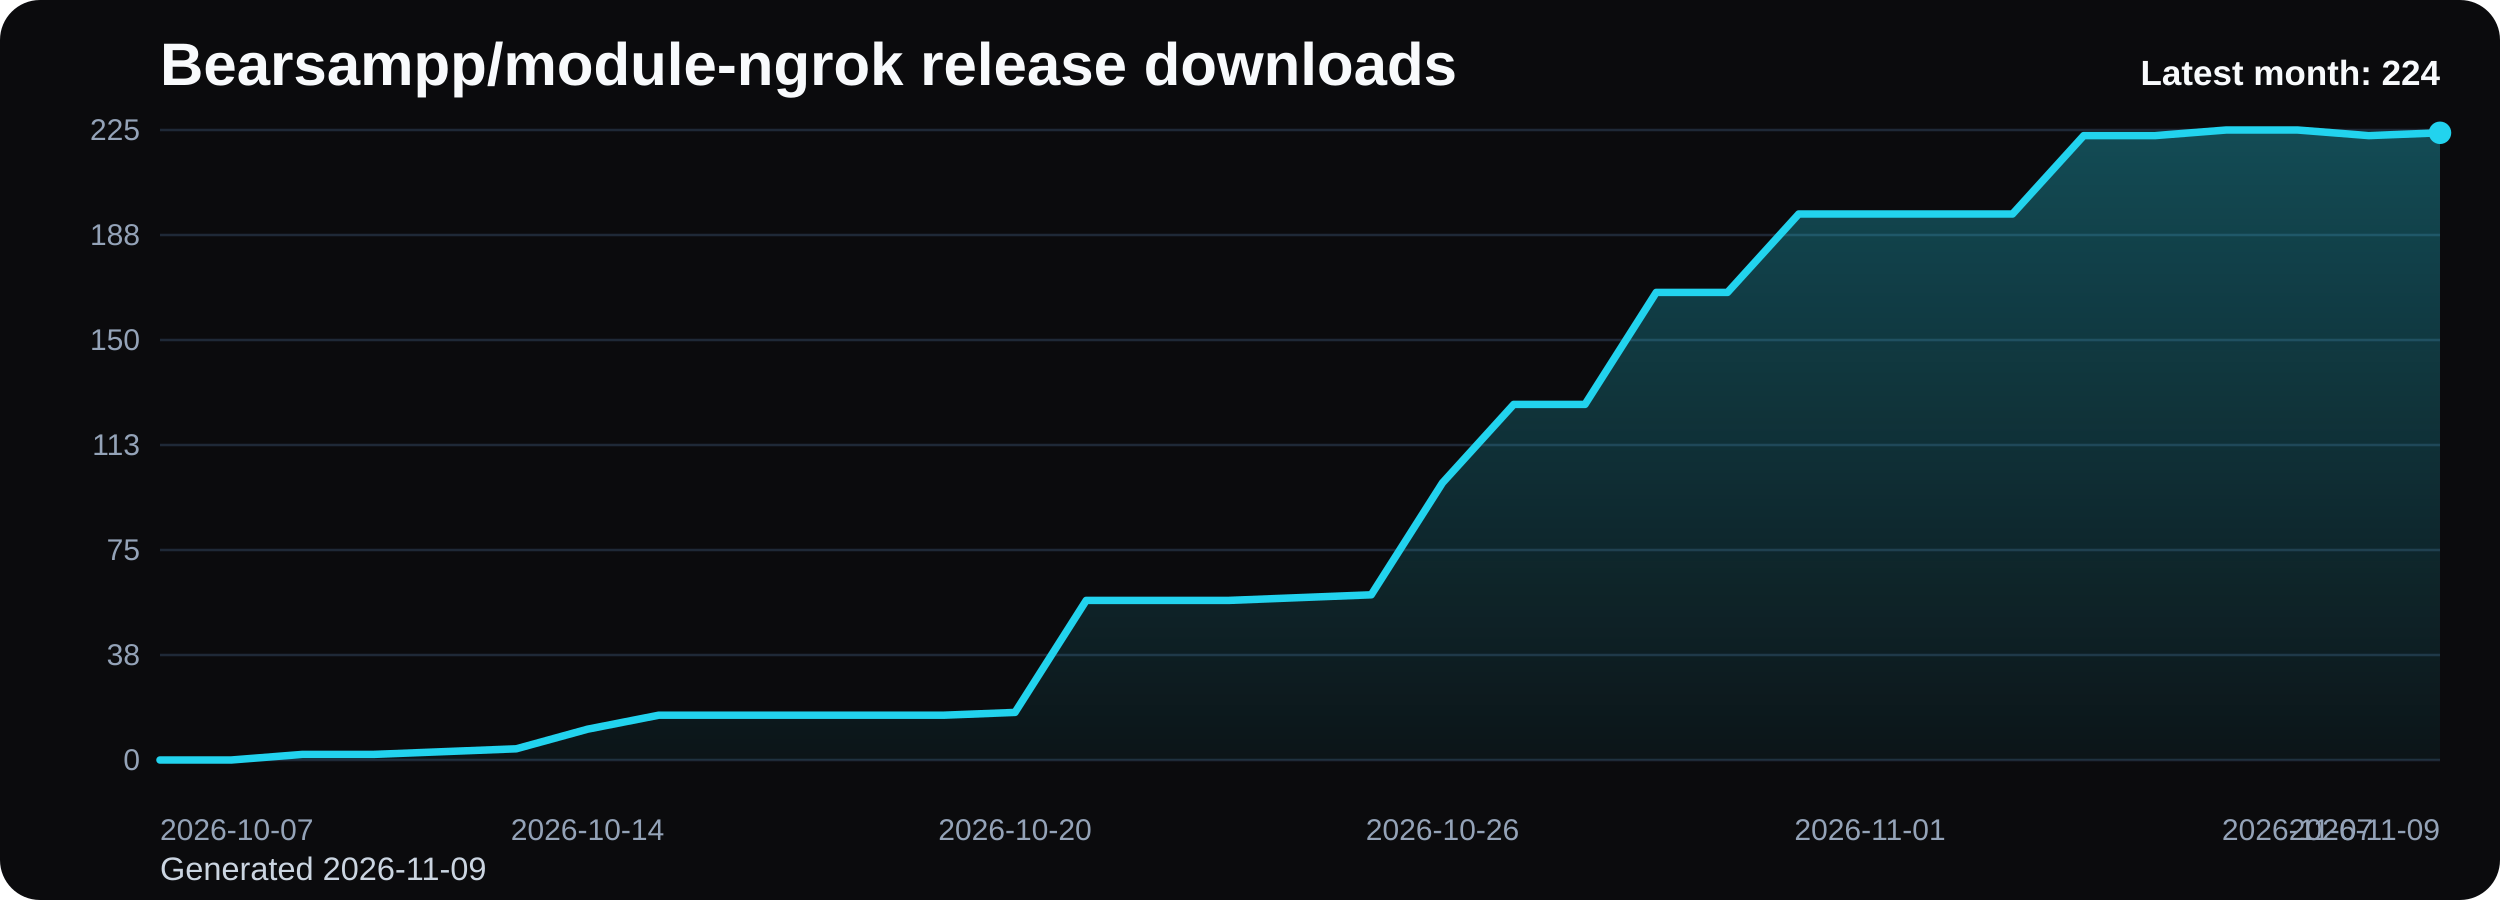
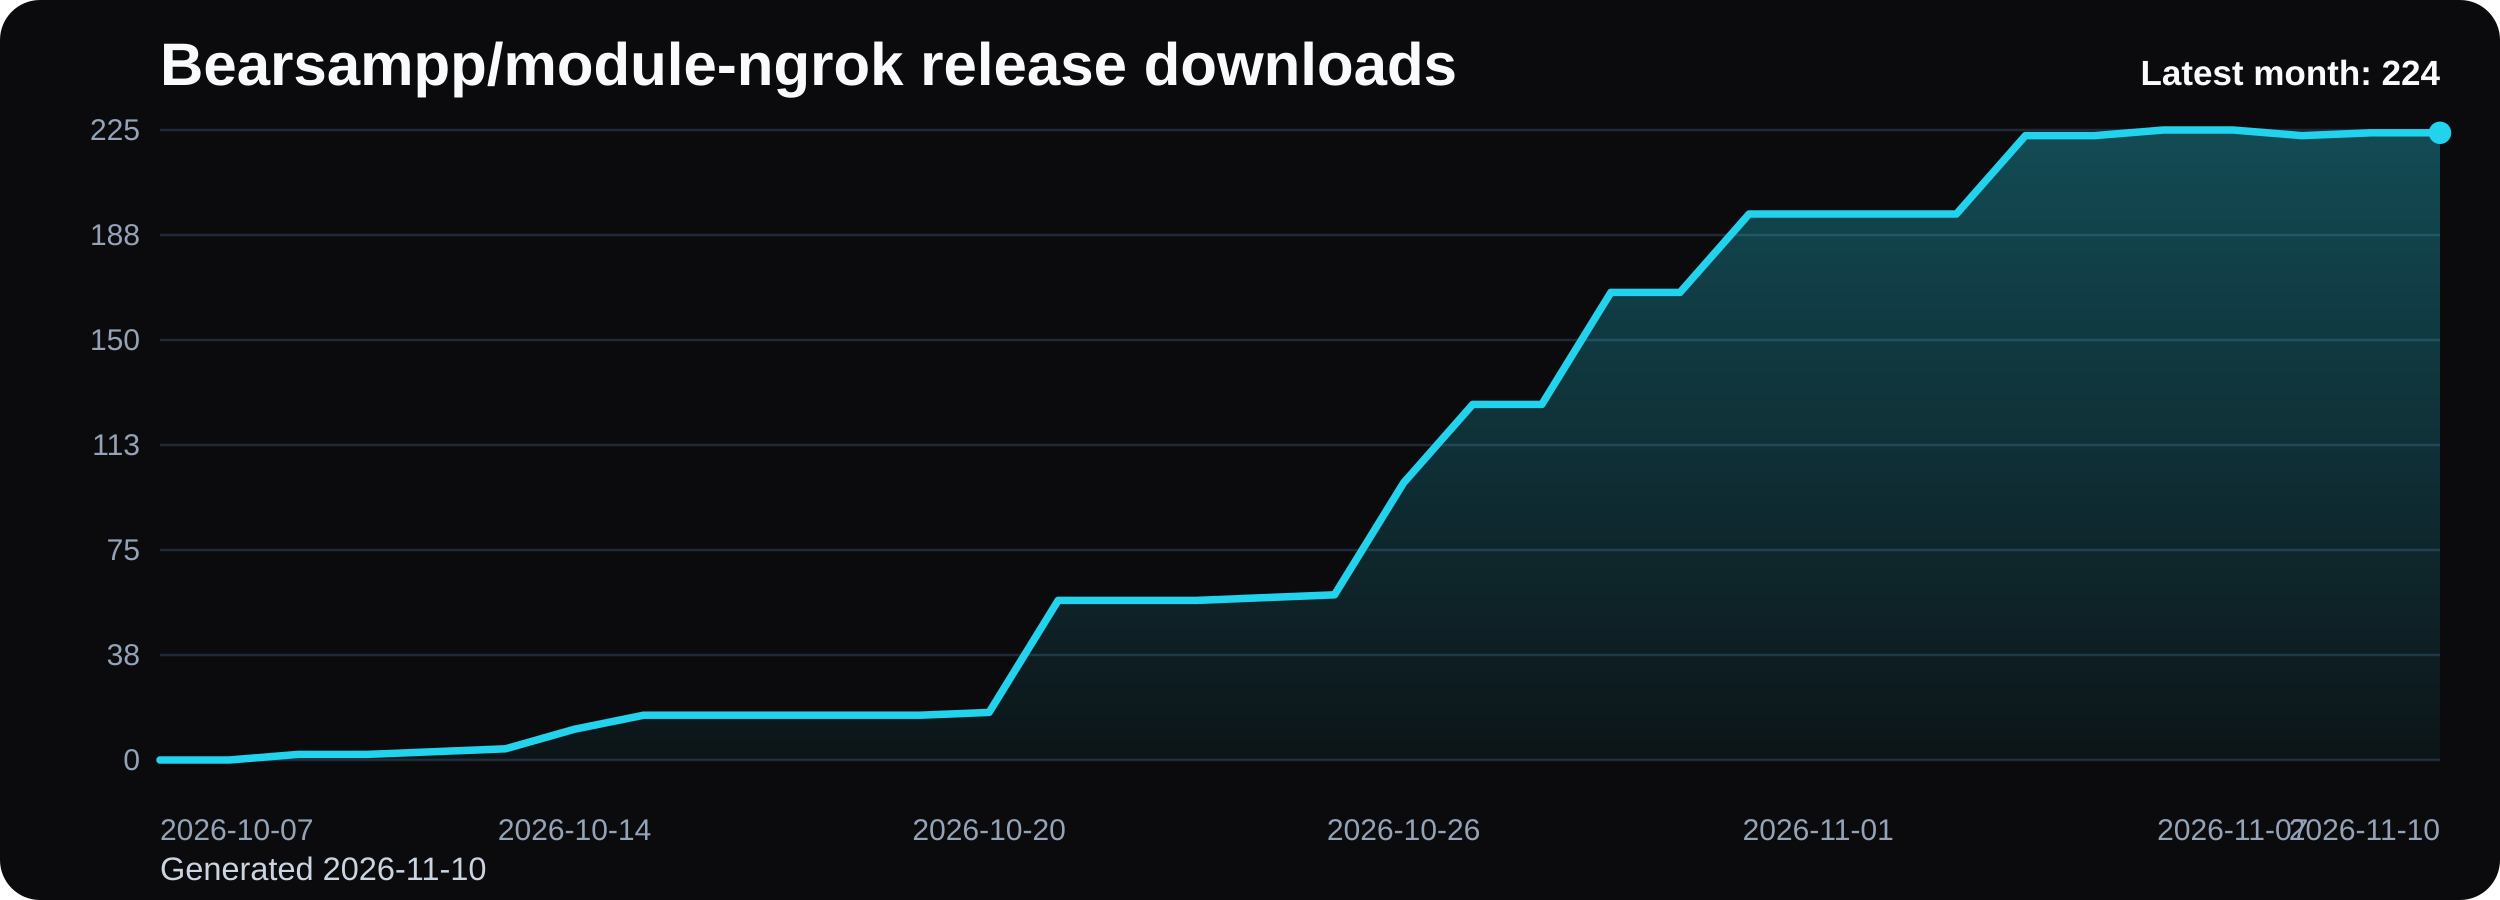
<svg xmlns="http://www.w3.org/2000/svg" viewBox="0 0 1000 360" role="img" aria-label="Bearsampp/module-ngrok release downloads chart">
  <defs>
    <linearGradient id="fill-monthly-black" x1="0" y1="0" x2="0" y2="1">
      <stop offset="0%" stop-color="#22d3ee" stop-opacity="0.32" />
      <stop offset="100%" stop-color="#22d3ee" stop-opacity="0.05" />
    </linearGradient>
    <style>
      .bg { fill: #0b0b0d; }
      .title { font: 700 24px Arial, sans-serif; fill: #f8fafc; }
      .sub { font: 400 13px Arial, sans-serif; fill: #cbd5e1; }
      .grid { stroke: #1f2937; stroke-width: 1; }
      .axis { font: 400 12px Arial, sans-serif; fill: #94a3b8; }
      .line { fill: none; stroke: #22d3ee; stroke-width: 3; stroke-linecap: round; stroke-linejoin: round; }
      .dot { fill: #22d3ee; }
      .value { font: 600 11px Arial, sans-serif; fill: #cbd5e1; }
      .latest { font: 700 14px Arial, sans-serif; fill: #f8fafc; }
    </style>
  </defs>
  <rect class="bg" x="0" y="0" width="1000" height="360" rx="16" />
  <text class="title" x="64" y="34">Bearsampp/module-ngrok release downloads</text>
-   <text class="sub" x="64" y="352">Generated 2026-11-09</text>
+   <text class="sub" x="64" y="352">Generated 2026-11-10</text>
  <line x1="64" y1="52.00" x2="976" y2="52.00" class="grid" />
  <text x="56" y="56.00" text-anchor="end" class="axis">225</text>
  <line x1="64" y1="94.00" x2="976" y2="94.00" class="grid" />
  <text x="56" y="98.00" text-anchor="end" class="axis">188</text>
  <line x1="64" y1="136.00" x2="976" y2="136.00" class="grid" />
  <text x="56" y="140.00" text-anchor="end" class="axis">150</text>
  <line x1="64" y1="178.00" x2="976" y2="178.00" class="grid" />
  <text x="56" y="182.00" text-anchor="end" class="axis">113</text>
  <line x1="64" y1="220.00" x2="976" y2="220.00" class="grid" />
  <text x="56" y="224.00" text-anchor="end" class="axis">75</text>
  <line x1="64" y1="262.00" x2="976" y2="262.00" class="grid" />
  <text x="56" y="266.00" text-anchor="end" class="axis">38</text>
  <line x1="64" y1="304.00" x2="976" y2="304.00" class="grid" />
  <text x="56" y="308.00" text-anchor="end" class="axis">0</text>
-   <path d="M 64.00 304 L 64.00 304.00 L 92.50 304.00 L 121.00 301.76 L 149.50 301.76 L 178.00 300.64 L 206.50 299.52 L 235.00 291.68 L 263.50 286.08 L 292.00 286.08 L 320.50 286.08 L 349.00 286.08 L 377.50 286.08 L 406.00 284.96 L 434.50 240.16 L 463.00 240.16 L 491.50 240.16 L 520.00 239.04 L 548.50 237.92 L 577.00 193.12 L 605.50 161.76 L 634.00 161.76 L 662.50 116.96 L 691.00 116.96 L 719.50 85.60 L 748.00 85.60 L 776.50 85.60 L 805.00 85.60 L 833.50 54.24 L 862.00 54.24 L 890.50 52.00 L 919.00 52.00 L 947.50 54.24 L 976.00 53.12 L 976.00 304 Z" fill="url(#fill-monthly-black)" />
-   <polyline class="line" points="64.00,304.00 92.50,304.00 121.00,301.76 149.50,301.76 178.00,300.64 206.50,299.52 235.00,291.68 263.50,286.08 292.00,286.08 320.50,286.08 349.00,286.08 377.50,286.08 406.00,284.96 434.50,240.16 463.00,240.16 491.50,240.16 520.00,239.04 548.50,237.92 577.00,193.12 605.50,161.76 634.00,161.76 662.50,116.96 691.00,116.96 719.50,85.60 748.00,85.60 776.50,85.60 805.00,85.60 833.50,54.24 862.00,54.24 890.50,52.00 919.00,52.00 947.50,54.24 976.00,53.12" />
+   <path d="M 64.00 304 L 64.00 304.00 L 91.64 304.00 L 119.27 301.76 L 146.91 301.76 L 174.55 300.64 L 202.18 299.52 L 229.82 291.68 L 257.45 286.08 L 285.09 286.08 L 312.73 286.08 L 340.36 286.08 L 368.00 286.08 L 395.64 284.96 L 423.27 240.16 L 450.91 240.16 L 478.55 240.16 L 506.18 239.04 L 533.82 237.92 L 561.45 193.12 L 589.09 161.76 L 616.73 161.76 L 644.36 116.96 L 672.00 116.96 L 699.64 85.60 L 727.27 85.60 L 754.91 85.60 L 782.55 85.60 L 810.18 54.24 L 837.82 54.24 L 865.45 52.00 L 893.09 52.00 L 920.73 54.24 L 948.36 53.12 L 976.00 53.12 L 976.00 304 Z" fill="url(#fill-monthly-black)" />
+   <polyline class="line" points="64.00,304.00 91.64,304.00 119.27,301.76 146.91,301.76 174.55,300.64 202.18,299.52 229.82,291.68 257.45,286.08 285.09,286.08 312.73,286.08 340.36,286.08 368.00,286.08 395.64,284.96 423.27,240.16 450.91,240.16 478.55,240.16 506.18,239.04 533.82,237.92 561.45,193.12 589.09,161.76 616.73,161.76 644.36,116.96 672.00,116.96 699.64,85.60 727.27,85.60 754.91,85.60 782.55,85.60 810.18,54.24 837.82,54.24 865.45,52.00 893.09,52.00 920.73,54.24 948.36,53.12 976.00,53.12" />
  <circle class="dot" cx="976.00" cy="53.12" r="4.5" />
  <text class="axis" x="64.00" y="336" text-anchor="start">2026-10-07</text>
-   <text class="axis" x="235.00" y="336" text-anchor="middle">2026-10-14</text>
-   <text class="axis" x="406.00" y="336" text-anchor="middle">2026-10-20</text>
-   <text class="axis" x="577.00" y="336" text-anchor="middle">2026-10-26</text>
-   <text class="axis" x="748.00" y="336" text-anchor="middle">2026-11-01</text>
-   <text class="axis" x="919.00" y="336" text-anchor="middle">2026-11-07</text>
-   <text class="axis" x="976.00" y="336" text-anchor="end">2026-11-09</text>
+   <text class="axis" x="229.82" y="336" text-anchor="middle">2026-10-14</text>
+   <text class="axis" x="395.64" y="336" text-anchor="middle">2026-10-20</text>
+   <text class="axis" x="561.45" y="336" text-anchor="middle">2026-10-26</text>
+   <text class="axis" x="727.27" y="336" text-anchor="middle">2026-11-01</text>
+   <text class="axis" x="893.09" y="336" text-anchor="middle">2026-11-07</text>
+   <text class="axis" x="976.00" y="336" text-anchor="end">2026-11-10</text>
  <text class="latest" x="976" y="34" text-anchor="end">Latest month: 224</text>
</svg>
